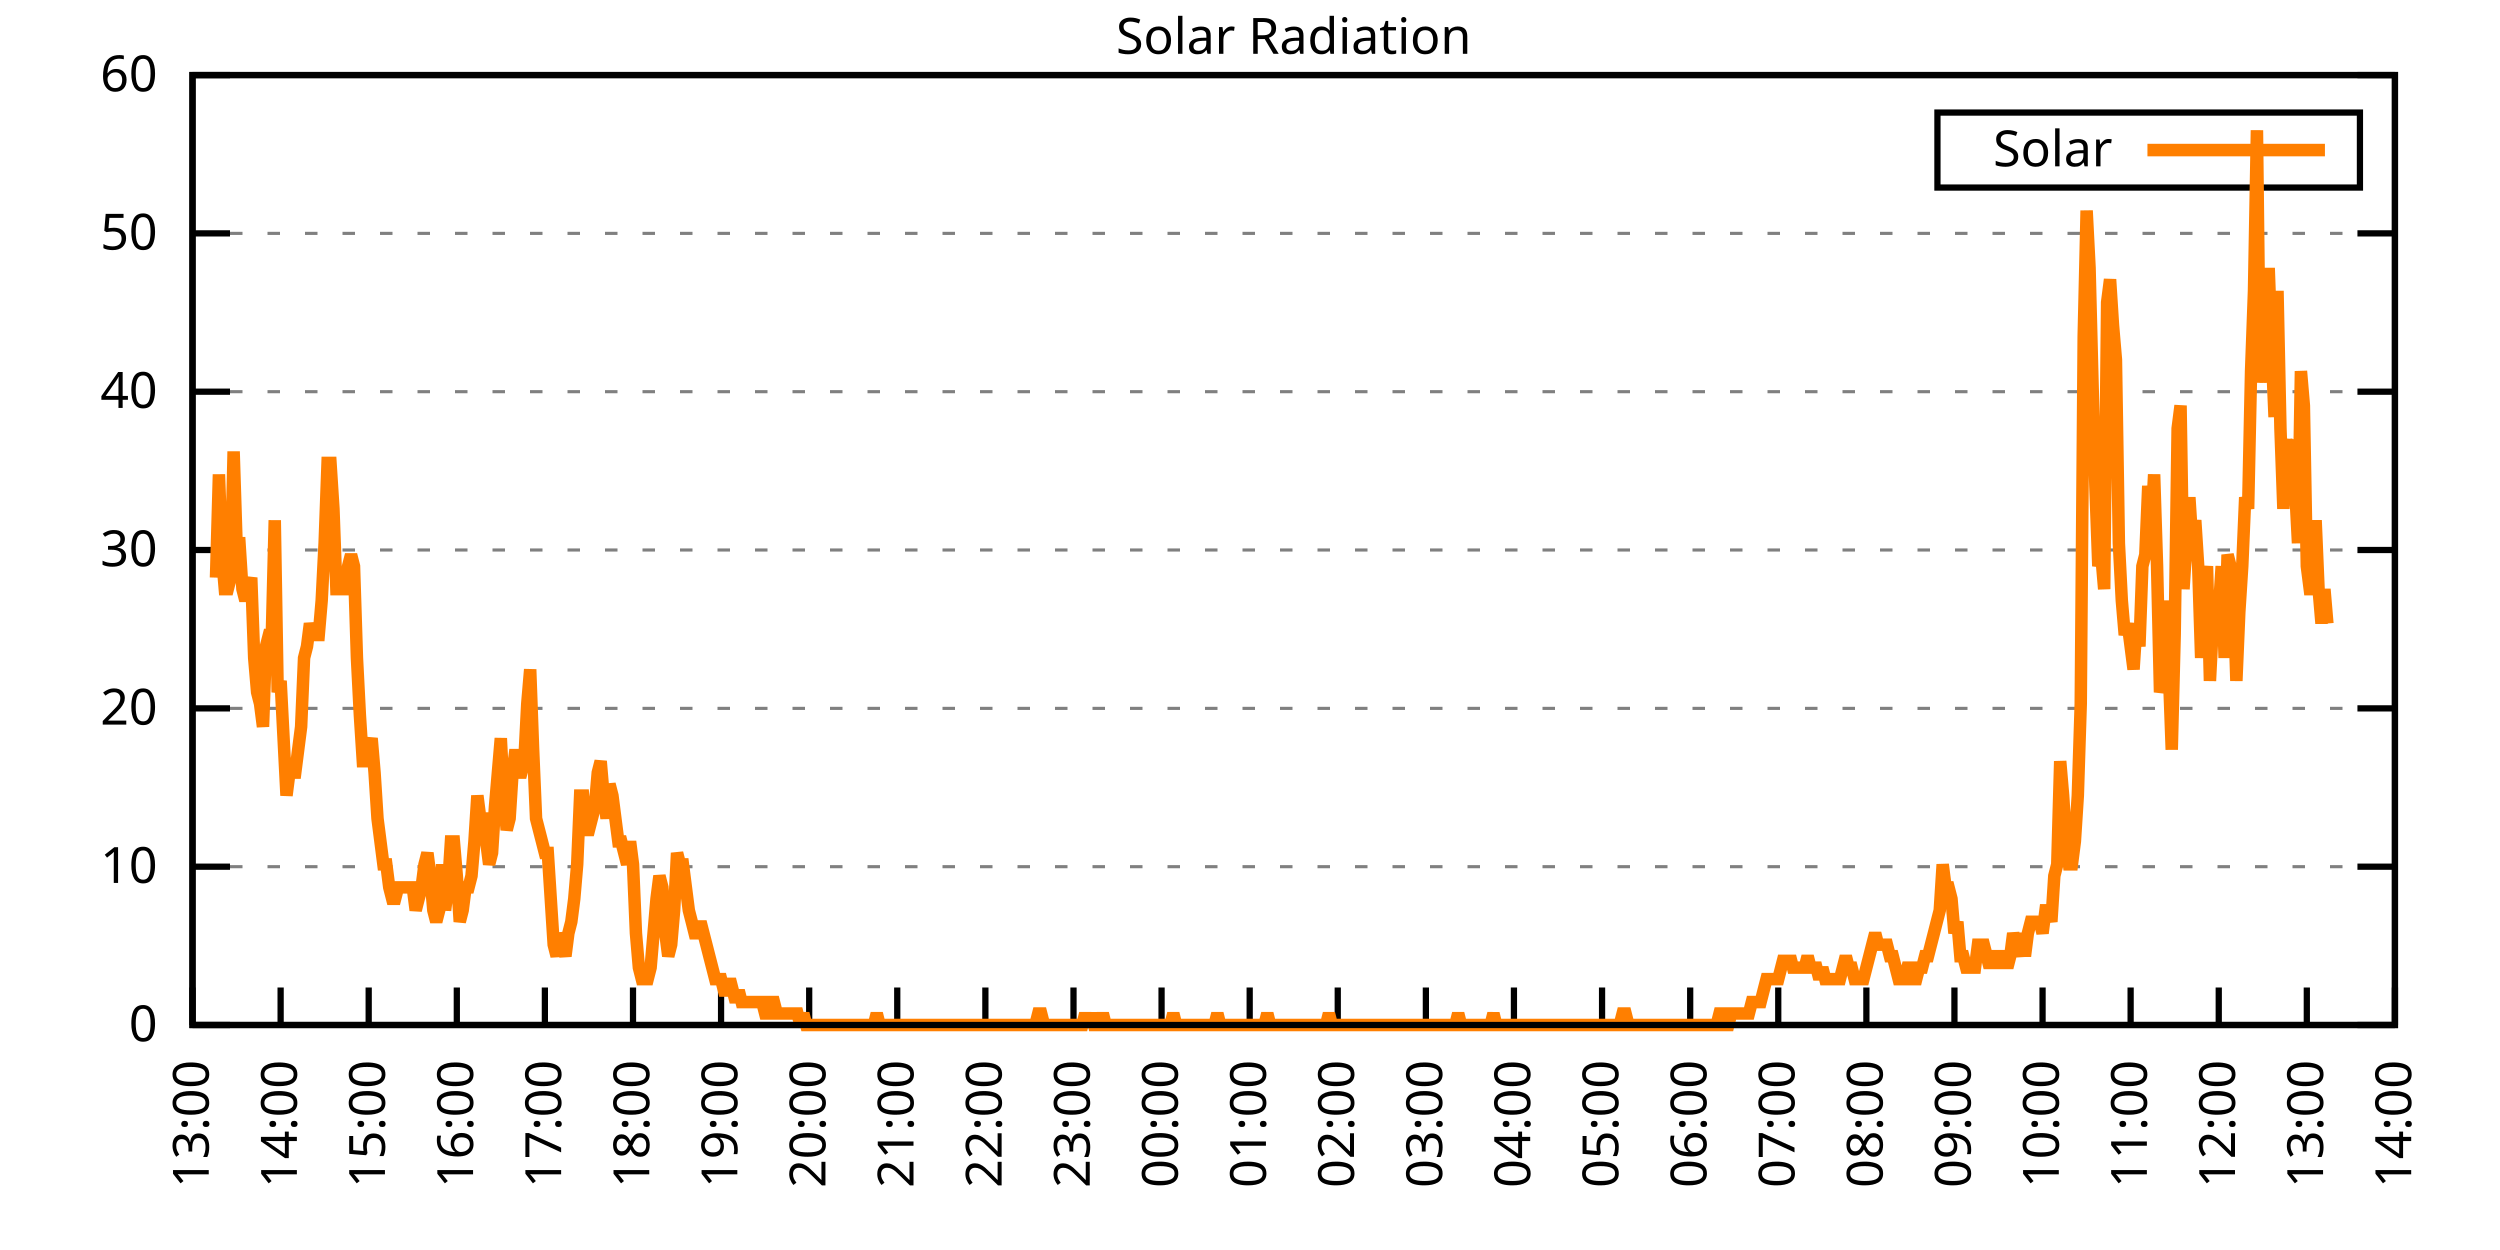
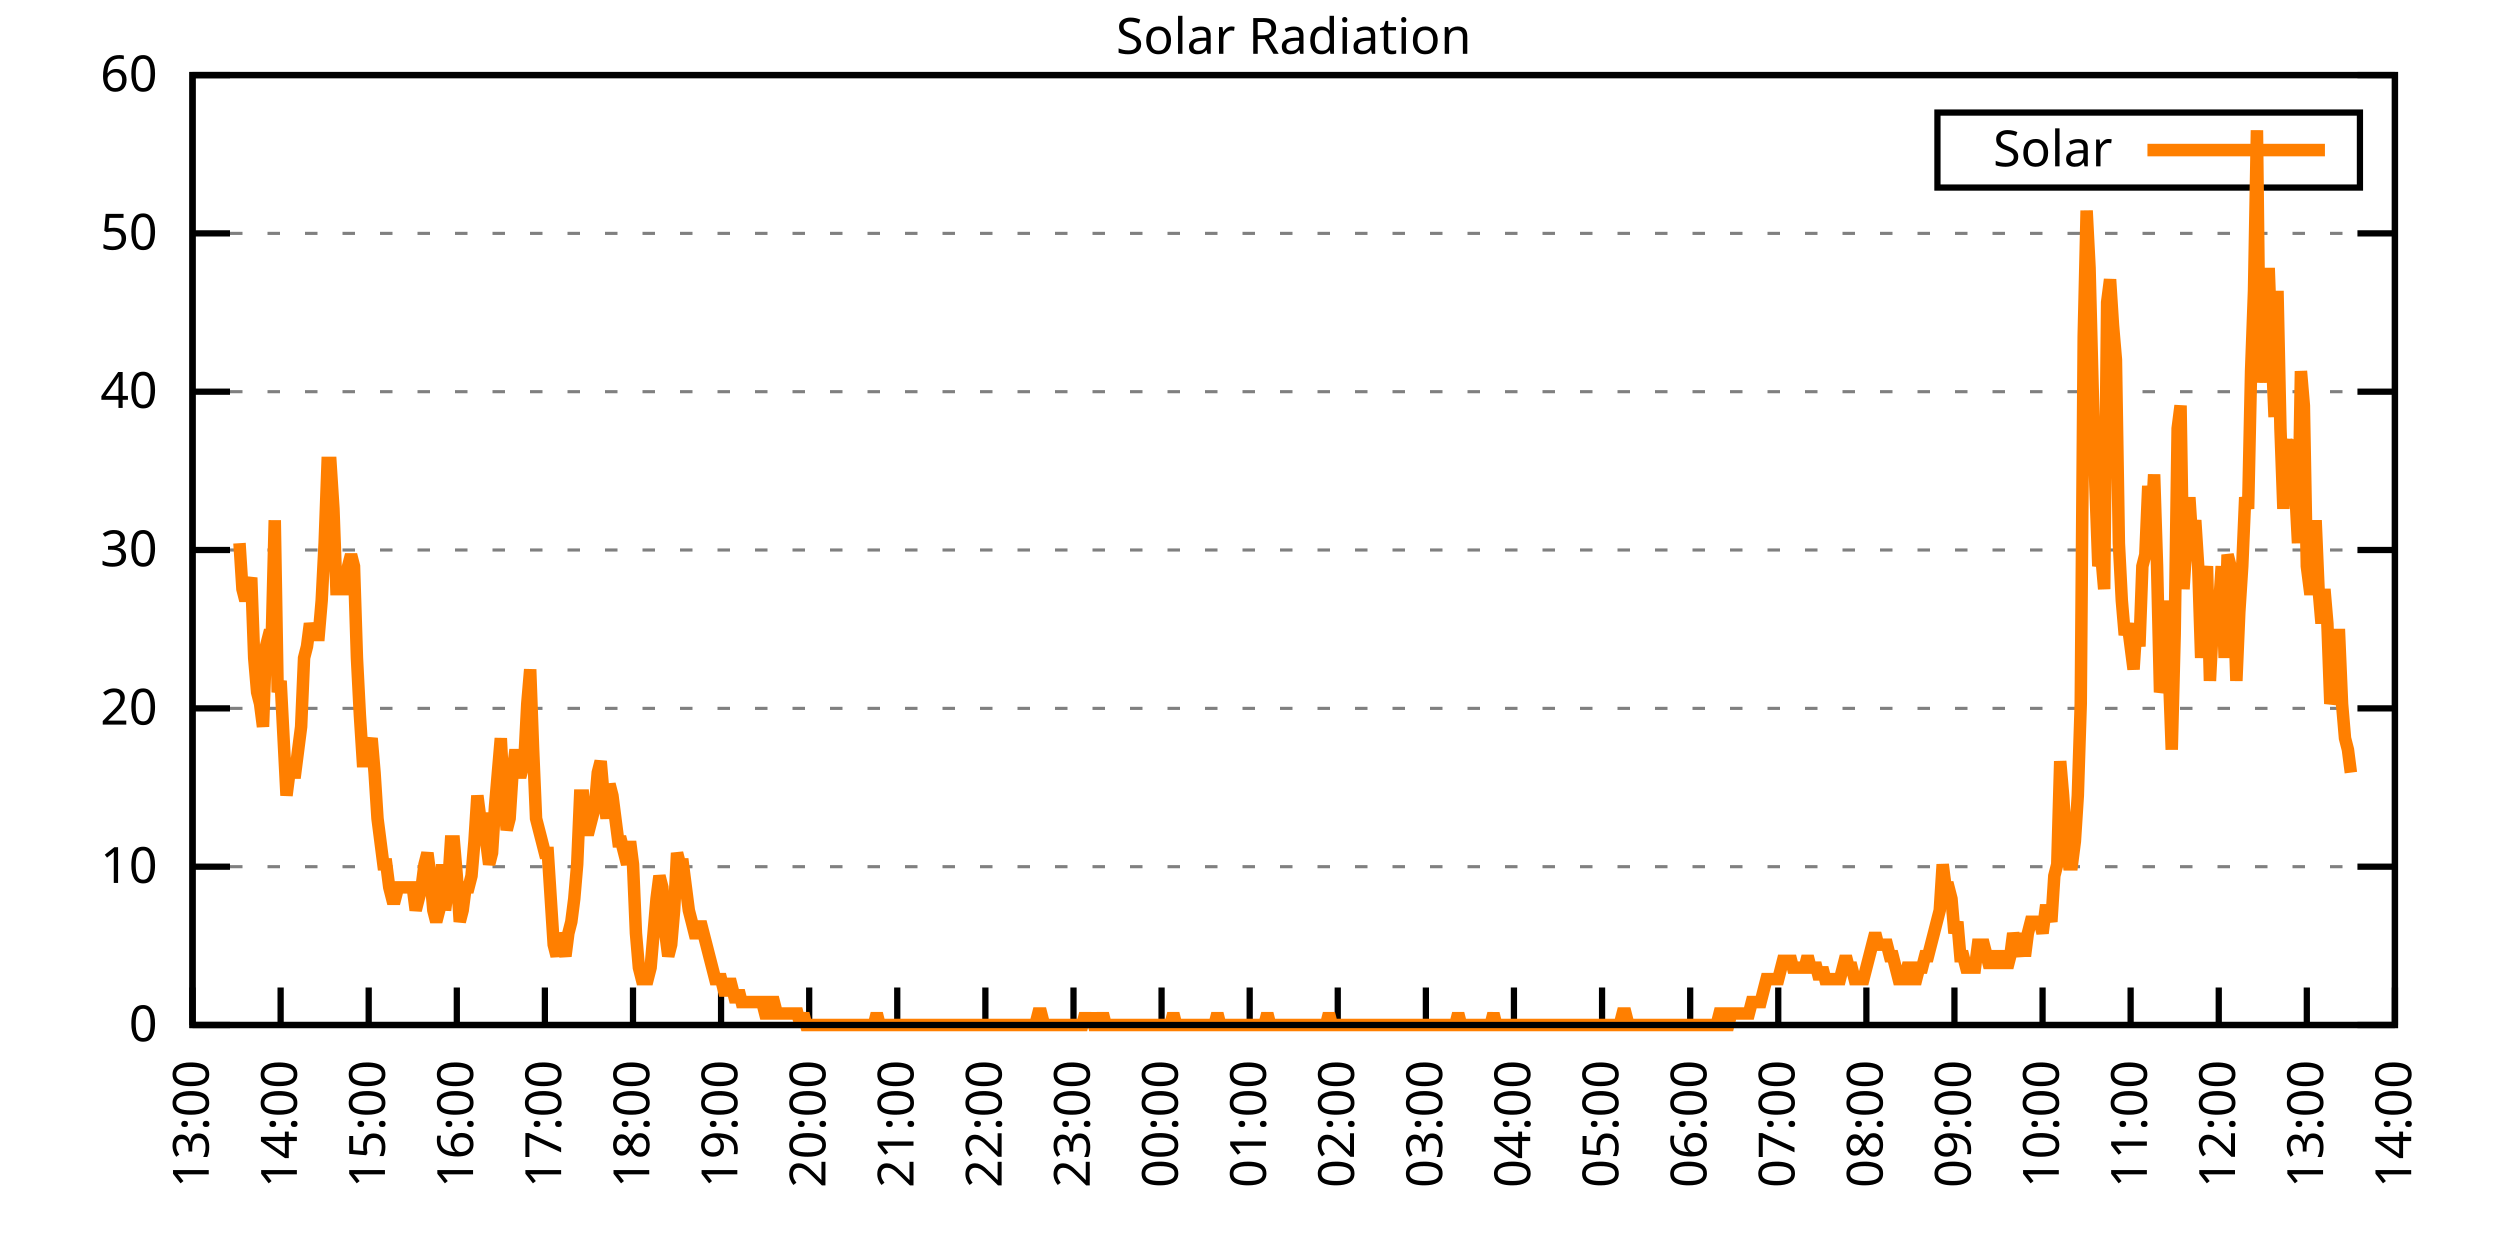
<svg xmlns="http://www.w3.org/2000/svg" xmlns:xlink="http://www.w3.org/1999/xlink" width="400" height="200" viewBox="0 0 400 200">
  <g id="gnuplot_canvas">
    <rect x="0" y="0" width="400" height="200" fill="none" />
    <defs>
      <circle id="gpDot" r="0.5" stroke-width="0.5" stroke="currentColor" />
      <path id="gpPt0" stroke-width="0.333" stroke="currentColor" d="M-1,0 h2 M0,-1 v2" />
      <path id="gpPt1" stroke-width="0.333" stroke="currentColor" d="M-1,-1 L1,1 M1,-1 L-1,1" />
      <path id="gpPt2" stroke-width="0.333" stroke="currentColor" d="M-1,0 L1,0 M0,-1 L0,1 M-1,-1 L1,1 M-1,1 L1,-1" />
      <rect id="gpPt3" stroke-width="0.333" stroke="currentColor" x="-1" y="-1" width="2" height="2" />
      <rect id="gpPt4" stroke-width="0.333" stroke="currentColor" fill="currentColor" x="-1" y="-1" width="2" height="2" />
      <circle id="gpPt5" stroke-width="0.333" stroke="currentColor" cx="0" cy="0" r="1" />
      <use xlink:href="#gpPt5" id="gpPt6" fill="currentColor" stroke="none" />
      <path id="gpPt7" stroke-width="0.333" stroke="currentColor" d="M0,-1.33 L-1.33,0.67 L1.33,0.67 z" />
      <use xlink:href="#gpPt7" id="gpPt8" fill="currentColor" stroke="none" />
      <use xlink:href="#gpPt7" id="gpPt9" stroke="currentColor" transform="rotate(180)" />
      <use xlink:href="#gpPt9" id="gpPt10" fill="currentColor" stroke="none" />
      <use xlink:href="#gpPt3" id="gpPt11" stroke="currentColor" transform="rotate(45)" />
      <use xlink:href="#gpPt11" id="gpPt12" fill="currentColor" stroke="none" />
      <path id="gpPt13" stroke-width="0.333" stroke="currentColor" d="M0,1.330 L1.265,0.411 L0.782,-1.067 L-0.782,-1.076 L-1.265,0.411 z" />
      <use xlink:href="#gpPt13" id="gpPt14" fill="currentColor" stroke="none" />
      <filter id="textbox" filterUnits="objectBoundingBox" x="0" y="0" height="1" width="1">
        <feFlood flood-color="white" flood-opacity="1" result="bgnd" />
        <feComposite in="SourceGraphic" in2="bgnd" operator="atop" />
      </filter>
      <filter id="greybox" filterUnits="objectBoundingBox" x="0" y="0" height="1" width="1">
        <feFlood flood-color="lightgrey" flood-opacity="1" result="grey" />
        <feComposite in="SourceGraphic" in2="grey" operator="atop" />
      </filter>
    </defs>
    <g fill="none" color="white" stroke="currentColor" stroke-width="1.00" stroke-linecap="butt" stroke-linejoin="miter">
</g>
    <g fill="none" color="black" stroke="currentColor" stroke-width="1.00" stroke-linecap="butt" stroke-linejoin="miter">
      <g stroke="none" shape-rendering="crispEdges">
        <polygon fill="rgb(255, 255, 255)" points="30.80,164.00 383.18,164.00 383.18,12.02 30.80,12.02 " />
      </g>
    </g>
    <g fill="none" color="black" stroke="currentColor" stroke-width="1.00" stroke-linecap="butt" stroke-linejoin="miter">
</g>
    <g fill="none" color="black" stroke="black" stroke-width="0.50" stroke-linecap="butt" stroke-linejoin="miter">
</g>
    <g fill="none" color="gray" stroke="currentColor" stroke-width="0.50" stroke-linecap="butt" stroke-linejoin="miter">
      <path stroke="gray" stroke-dasharray="2,4" class="gridline" d="M30.80,164.00 L383.19,164.00  " />
    </g>
    <g fill="none" color="gray" stroke="gray" stroke-width="1.00" stroke-linecap="butt" stroke-linejoin="miter">
</g>
    <g fill="none" color="black" stroke="currentColor" stroke-width="1.00" stroke-linecap="butt" stroke-linejoin="miter">
      <path stroke="black" d="M30.80,164.00 L36.80,164.00 M383.19,164.00 L377.19,164.00  " />
      <g transform="translate(25.20,166.60)" stroke="none" fill="black" font-family="Sans" font-size="8.00" text-anchor="end">
        <text>
          <tspan font-family="Sans"> 0</tspan>
        </text>
      </g>
    </g>
    <g fill="none" color="black" stroke="currentColor" stroke-width="1.00" stroke-linecap="butt" stroke-linejoin="miter">
</g>
    <g fill="none" color="black" stroke="black" stroke-width="0.50" stroke-linecap="butt" stroke-linejoin="miter">
</g>
    <g fill="none" color="gray" stroke="currentColor" stroke-width="0.50" stroke-linecap="butt" stroke-linejoin="miter">
      <path stroke="gray" stroke-dasharray="2,4" class="gridline" d="M30.80,138.67 L383.19,138.67  " />
    </g>
    <g fill="none" color="gray" stroke="gray" stroke-width="1.00" stroke-linecap="butt" stroke-linejoin="miter">
</g>
    <g fill="none" color="black" stroke="currentColor" stroke-width="1.00" stroke-linecap="butt" stroke-linejoin="miter">
      <path stroke="black" d="M30.80,138.67 L36.80,138.67 M383.19,138.67 L377.19,138.67  " />
      <g transform="translate(25.20,141.27)" stroke="none" fill="black" font-family="Sans" font-size="8.00" text-anchor="end">
        <text>
          <tspan font-family="Sans"> 10</tspan>
        </text>
      </g>
    </g>
    <g fill="none" color="black" stroke="currentColor" stroke-width="1.00" stroke-linecap="butt" stroke-linejoin="miter">
</g>
    <g fill="none" color="black" stroke="black" stroke-width="0.50" stroke-linecap="butt" stroke-linejoin="miter">
</g>
    <g fill="none" color="gray" stroke="currentColor" stroke-width="0.50" stroke-linecap="butt" stroke-linejoin="miter">
      <path stroke="gray" stroke-dasharray="2,4" class="gridline" d="M30.80,113.34 L383.19,113.34  " />
    </g>
    <g fill="none" color="gray" stroke="gray" stroke-width="1.00" stroke-linecap="butt" stroke-linejoin="miter">
</g>
    <g fill="none" color="black" stroke="currentColor" stroke-width="1.00" stroke-linecap="butt" stroke-linejoin="miter">
      <path stroke="black" d="M30.80,113.34 L36.80,113.34 M383.19,113.34 L377.19,113.34  " />
      <g transform="translate(25.20,115.94)" stroke="none" fill="black" font-family="Sans" font-size="8.00" text-anchor="end">
        <text>
          <tspan font-family="Sans"> 20</tspan>
        </text>
      </g>
    </g>
    <g fill="none" color="black" stroke="currentColor" stroke-width="1.00" stroke-linecap="butt" stroke-linejoin="miter">
</g>
    <g fill="none" color="black" stroke="black" stroke-width="0.50" stroke-linecap="butt" stroke-linejoin="miter">
</g>
    <g fill="none" color="gray" stroke="currentColor" stroke-width="0.50" stroke-linecap="butt" stroke-linejoin="miter">
      <path stroke="gray" stroke-dasharray="2,4" class="gridline" d="M30.80,88.00 L383.19,88.00  " />
    </g>
    <g fill="none" color="gray" stroke="gray" stroke-width="1.00" stroke-linecap="butt" stroke-linejoin="miter">
</g>
    <g fill="none" color="black" stroke="currentColor" stroke-width="1.00" stroke-linecap="butt" stroke-linejoin="miter">
      <path stroke="black" d="M30.80,88.00 L36.80,88.00 M383.19,88.00 L377.19,88.00  " />
      <g transform="translate(25.20,90.60)" stroke="none" fill="black" font-family="Sans" font-size="8.00" text-anchor="end">
        <text>
          <tspan font-family="Sans"> 30</tspan>
        </text>
      </g>
    </g>
    <g fill="none" color="black" stroke="currentColor" stroke-width="1.00" stroke-linecap="butt" stroke-linejoin="miter">
</g>
    <g fill="none" color="black" stroke="black" stroke-width="0.50" stroke-linecap="butt" stroke-linejoin="miter">
</g>
    <g fill="none" color="gray" stroke="currentColor" stroke-width="0.50" stroke-linecap="butt" stroke-linejoin="miter">
      <path stroke="gray" stroke-dasharray="2,4" class="gridline" d="M30.80,62.67 L383.19,62.67  " />
    </g>
    <g fill="none" color="gray" stroke="gray" stroke-width="1.00" stroke-linecap="butt" stroke-linejoin="miter">
</g>
    <g fill="none" color="black" stroke="currentColor" stroke-width="1.00" stroke-linecap="butt" stroke-linejoin="miter">
      <path stroke="black" d="M30.80,62.67 L36.80,62.67 M383.19,62.67 L377.19,62.67  " />
      <g transform="translate(25.20,65.27)" stroke="none" fill="black" font-family="Sans" font-size="8.00" text-anchor="end">
        <text>
          <tspan font-family="Sans"> 40</tspan>
        </text>
      </g>
    </g>
    <g fill="none" color="black" stroke="currentColor" stroke-width="1.00" stroke-linecap="butt" stroke-linejoin="miter">
</g>
    <g fill="none" color="black" stroke="black" stroke-width="0.50" stroke-linecap="butt" stroke-linejoin="miter">
</g>
    <g fill="none" color="gray" stroke="currentColor" stroke-width="0.50" stroke-linecap="butt" stroke-linejoin="miter">
      <path stroke="gray" stroke-dasharray="2,4" class="gridline" d="M30.80,37.34 L383.19,37.34  " />
    </g>
    <g fill="none" color="gray" stroke="gray" stroke-width="1.00" stroke-linecap="butt" stroke-linejoin="miter">
</g>
    <g fill="none" color="black" stroke="currentColor" stroke-width="1.00" stroke-linecap="butt" stroke-linejoin="miter">
      <path stroke="black" d="M30.80,37.34 L36.80,37.34 M383.19,37.34 L377.19,37.34  " />
      <g transform="translate(25.20,39.94)" stroke="none" fill="black" font-family="Sans" font-size="8.00" text-anchor="end">
        <text>
          <tspan font-family="Sans"> 50</tspan>
        </text>
      </g>
    </g>
    <g fill="none" color="black" stroke="currentColor" stroke-width="1.00" stroke-linecap="butt" stroke-linejoin="miter">
</g>
    <g fill="none" color="black" stroke="black" stroke-width="0.50" stroke-linecap="butt" stroke-linejoin="miter">
</g>
    <g fill="none" color="gray" stroke="currentColor" stroke-width="0.50" stroke-linecap="butt" stroke-linejoin="miter">
      <path stroke="gray" stroke-dasharray="2,4" class="gridline" d="M30.80,12.01 L383.19,12.01  " />
    </g>
    <g fill="none" color="gray" stroke="gray" stroke-width="1.00" stroke-linecap="butt" stroke-linejoin="miter">
</g>
    <g fill="none" color="black" stroke="currentColor" stroke-width="1.00" stroke-linecap="butt" stroke-linejoin="miter">
      <path stroke="black" d="M30.80,12.01 L36.80,12.01 M383.19,12.01 L377.19,12.01  " />
      <g transform="translate(25.20,14.61)" stroke="none" fill="black" font-family="Sans" font-size="8.00" text-anchor="end">
        <text>
          <tspan font-family="Sans"> 60</tspan>
        </text>
      </g>
    </g>
    <g fill="none" color="black" stroke="currentColor" stroke-width="1.00" stroke-linecap="butt" stroke-linejoin="miter">
      <path stroke="black" d="M30.80,164.00 L30.80,158.00  " />
      <g transform="translate(33.40,169.60) rotate(270.00)" stroke="none" fill="black" font-family="Sans" font-size="8.00" text-anchor="end">
        <text>
          <tspan font-family="Sans">13:00</tspan>
        </text>
      </g>
    </g>
    <g fill="none" color="black" stroke="currentColor" stroke-width="1.00" stroke-linecap="butt" stroke-linejoin="miter">
      <path stroke="black" d="M44.90,164.00 L44.90,158.00  " />
      <g transform="translate(47.50,169.60) rotate(270.00)" stroke="none" fill="black" font-family="Sans" font-size="8.00" text-anchor="end">
        <text>
          <tspan font-family="Sans">14:00</tspan>
        </text>
      </g>
    </g>
    <g fill="none" color="black" stroke="currentColor" stroke-width="1.00" stroke-linecap="butt" stroke-linejoin="miter">
      <path stroke="black" d="M58.99,164.00 L58.99,158.00  " />
      <g transform="translate(61.59,169.60) rotate(270.00)" stroke="none" fill="black" font-family="Sans" font-size="8.00" text-anchor="end">
        <text>
          <tspan font-family="Sans">15:00</tspan>
        </text>
      </g>
    </g>
    <g fill="none" color="black" stroke="currentColor" stroke-width="1.00" stroke-linecap="butt" stroke-linejoin="miter">
      <path stroke="black" d="M73.09,164.00 L73.09,158.00  " />
      <g transform="translate(75.69,169.60) rotate(270.00)" stroke="none" fill="black" font-family="Sans" font-size="8.00" text-anchor="end">
        <text>
          <tspan font-family="Sans">16:00</tspan>
        </text>
      </g>
    </g>
    <g fill="none" color="black" stroke="currentColor" stroke-width="1.00" stroke-linecap="butt" stroke-linejoin="miter">
      <path stroke="black" d="M87.18,164.00 L87.18,158.00  " />
      <g transform="translate(89.78,169.60) rotate(270.00)" stroke="none" fill="black" font-family="Sans" font-size="8.00" text-anchor="end">
        <text>
          <tspan font-family="Sans">17:00</tspan>
        </text>
      </g>
    </g>
    <g fill="none" color="black" stroke="currentColor" stroke-width="1.00" stroke-linecap="butt" stroke-linejoin="miter">
      <path stroke="black" d="M101.28,164.00 L101.28,158.00  " />
      <g transform="translate(103.88,169.60) rotate(270.00)" stroke="none" fill="black" font-family="Sans" font-size="8.00" text-anchor="end">
        <text>
          <tspan font-family="Sans">18:00</tspan>
        </text>
      </g>
    </g>
    <g fill="none" color="black" stroke="currentColor" stroke-width="1.00" stroke-linecap="butt" stroke-linejoin="miter">
      <path stroke="black" d="M115.37,164.00 L115.37,158.00  " />
      <g transform="translate(117.97,169.60) rotate(270.00)" stroke="none" fill="black" font-family="Sans" font-size="8.00" text-anchor="end">
        <text>
          <tspan font-family="Sans">19:00</tspan>
        </text>
      </g>
    </g>
    <g fill="none" color="black" stroke="currentColor" stroke-width="1.00" stroke-linecap="butt" stroke-linejoin="miter">
      <path stroke="black" d="M129.47,164.00 L129.47,158.00  " />
      <g transform="translate(132.07,169.60) rotate(270.00)" stroke="none" fill="black" font-family="Sans" font-size="8.00" text-anchor="end">
        <text>
          <tspan font-family="Sans">20:00</tspan>
        </text>
      </g>
    </g>
    <g fill="none" color="black" stroke="currentColor" stroke-width="1.00" stroke-linecap="butt" stroke-linejoin="miter">
      <path stroke="black" d="M143.56,164.00 L143.56,158.00  " />
      <g transform="translate(146.16,169.60) rotate(270.00)" stroke="none" fill="black" font-family="Sans" font-size="8.00" text-anchor="end">
        <text>
          <tspan font-family="Sans">21:00</tspan>
        </text>
      </g>
    </g>
    <g fill="none" color="black" stroke="currentColor" stroke-width="1.00" stroke-linecap="butt" stroke-linejoin="miter">
      <path stroke="black" d="M157.66,164.00 L157.66,158.00  " />
      <g transform="translate(160.26,169.60) rotate(270.00)" stroke="none" fill="black" font-family="Sans" font-size="8.00" text-anchor="end">
        <text>
          <tspan font-family="Sans">22:00</tspan>
        </text>
      </g>
    </g>
    <g fill="none" color="black" stroke="currentColor" stroke-width="1.00" stroke-linecap="butt" stroke-linejoin="miter">
      <path stroke="black" d="M171.76,164.00 L171.76,158.00  " />
      <g transform="translate(174.36,169.60) rotate(270.00)" stroke="none" fill="black" font-family="Sans" font-size="8.00" text-anchor="end">
        <text>
          <tspan font-family="Sans">23:00</tspan>
        </text>
      </g>
    </g>
    <g fill="none" color="black" stroke="currentColor" stroke-width="1.00" stroke-linecap="butt" stroke-linejoin="miter">
      <path stroke="black" d="M185.85,164.00 L185.85,158.00  " />
      <g transform="translate(188.45,169.60) rotate(270.00)" stroke="none" fill="black" font-family="Sans" font-size="8.00" text-anchor="end">
        <text>
          <tspan font-family="Sans">00:00</tspan>
        </text>
      </g>
    </g>
    <g fill="none" color="black" stroke="currentColor" stroke-width="1.00" stroke-linecap="butt" stroke-linejoin="miter">
      <path stroke="black" d="M199.95,164.00 L199.95,158.00  " />
      <g transform="translate(202.55,169.60) rotate(270.00)" stroke="none" fill="black" font-family="Sans" font-size="8.00" text-anchor="end">
        <text>
          <tspan font-family="Sans">01:00</tspan>
        </text>
      </g>
    </g>
    <g fill="none" color="black" stroke="currentColor" stroke-width="1.00" stroke-linecap="butt" stroke-linejoin="miter">
      <path stroke="black" d="M214.04,164.00 L214.04,158.00  " />
      <g transform="translate(216.64,169.60) rotate(270.00)" stroke="none" fill="black" font-family="Sans" font-size="8.00" text-anchor="end">
        <text>
          <tspan font-family="Sans">02:00</tspan>
        </text>
      </g>
    </g>
    <g fill="none" color="black" stroke="currentColor" stroke-width="1.00" stroke-linecap="butt" stroke-linejoin="miter">
      <path stroke="black" d="M228.14,164.00 L228.14,158.00  " />
      <g transform="translate(230.74,169.60) rotate(270.00)" stroke="none" fill="black" font-family="Sans" font-size="8.00" text-anchor="end">
        <text>
          <tspan font-family="Sans">03:00</tspan>
        </text>
      </g>
    </g>
    <g fill="none" color="black" stroke="currentColor" stroke-width="1.00" stroke-linecap="butt" stroke-linejoin="miter">
      <path stroke="black" d="M242.23,164.00 L242.23,158.00  " />
      <g transform="translate(244.83,169.60) rotate(270.00)" stroke="none" fill="black" font-family="Sans" font-size="8.00" text-anchor="end">
        <text>
          <tspan font-family="Sans">04:00</tspan>
        </text>
      </g>
    </g>
    <g fill="none" color="black" stroke="currentColor" stroke-width="1.00" stroke-linecap="butt" stroke-linejoin="miter">
      <path stroke="black" d="M256.33,164.00 L256.33,158.00  " />
      <g transform="translate(258.93,169.60) rotate(270.00)" stroke="none" fill="black" font-family="Sans" font-size="8.00" text-anchor="end">
        <text>
          <tspan font-family="Sans">05:00</tspan>
        </text>
      </g>
    </g>
    <g fill="none" color="black" stroke="currentColor" stroke-width="1.00" stroke-linecap="butt" stroke-linejoin="miter">
      <path stroke="black" d="M270.43,164.00 L270.43,158.00  " />
      <g transform="translate(273.03,169.60) rotate(270.00)" stroke="none" fill="black" font-family="Sans" font-size="8.00" text-anchor="end">
        <text>
          <tspan font-family="Sans">06:00</tspan>
        </text>
      </g>
    </g>
    <g fill="none" color="black" stroke="currentColor" stroke-width="1.00" stroke-linecap="butt" stroke-linejoin="miter">
      <path stroke="black" d="M284.52,164.00 L284.52,158.00  " />
      <g transform="translate(287.12,169.60) rotate(270.00)" stroke="none" fill="black" font-family="Sans" font-size="8.00" text-anchor="end">
        <text>
          <tspan font-family="Sans">07:00</tspan>
        </text>
      </g>
    </g>
    <g fill="none" color="black" stroke="currentColor" stroke-width="1.00" stroke-linecap="butt" stroke-linejoin="miter">
      <path stroke="black" d="M298.62,164.00 L298.62,158.00  " />
      <g transform="translate(301.22,169.60) rotate(270.00)" stroke="none" fill="black" font-family="Sans" font-size="8.00" text-anchor="end">
        <text>
          <tspan font-family="Sans">08:00</tspan>
        </text>
      </g>
    </g>
    <g fill="none" color="black" stroke="currentColor" stroke-width="1.00" stroke-linecap="butt" stroke-linejoin="miter">
      <path stroke="black" d="M312.71,164.00 L312.71,158.00  " />
      <g transform="translate(315.31,169.60) rotate(270.00)" stroke="none" fill="black" font-family="Sans" font-size="8.00" text-anchor="end">
        <text>
          <tspan font-family="Sans">09:00</tspan>
        </text>
      </g>
    </g>
    <g fill="none" color="black" stroke="currentColor" stroke-width="1.00" stroke-linecap="butt" stroke-linejoin="miter">
      <path stroke="black" d="M326.81,164.00 L326.81,158.00  " />
      <g transform="translate(329.41,169.60) rotate(270.00)" stroke="none" fill="black" font-family="Sans" font-size="8.00" text-anchor="end">
        <text>
          <tspan font-family="Sans">10:00</tspan>
        </text>
      </g>
    </g>
    <g fill="none" color="black" stroke="currentColor" stroke-width="1.00" stroke-linecap="butt" stroke-linejoin="miter">
      <path stroke="black" d="M340.90,164.00 L340.90,158.00  " />
      <g transform="translate(343.50,169.60) rotate(270.00)" stroke="none" fill="black" font-family="Sans" font-size="8.00" text-anchor="end">
        <text>
          <tspan font-family="Sans">11:00</tspan>
        </text>
      </g>
    </g>
    <g fill="none" color="black" stroke="currentColor" stroke-width="1.00" stroke-linecap="butt" stroke-linejoin="miter">
      <path stroke="black" d="M355.00,164.00 L355.00,158.00  " />
      <g transform="translate(357.60,169.60) rotate(270.00)" stroke="none" fill="black" font-family="Sans" font-size="8.00" text-anchor="end">
        <text>
          <tspan font-family="Sans">12:00</tspan>
        </text>
      </g>
    </g>
    <g fill="none" color="black" stroke="currentColor" stroke-width="1.00" stroke-linecap="butt" stroke-linejoin="miter">
      <path stroke="black" d="M369.09,164.00 L369.09,158.00  " />
      <g transform="translate(371.69,169.60) rotate(270.00)" stroke="none" fill="black" font-family="Sans" font-size="8.00" text-anchor="end">
        <text>
          <tspan font-family="Sans">13:00</tspan>
        </text>
      </g>
    </g>
    <g fill="none" color="black" stroke="currentColor" stroke-width="1.00" stroke-linecap="butt" stroke-linejoin="miter">
      <path stroke="black" d="M383.19,164.00 L383.19,158.00  " />
      <g transform="translate(385.79,169.60) rotate(270.00)" stroke="none" fill="black" font-family="Sans" font-size="8.00" text-anchor="end">
        <text>
          <tspan font-family="Sans">14:00</tspan>
        </text>
      </g>
    </g>
    <g fill="none" color="black" stroke="currentColor" stroke-width="1.00" stroke-linecap="butt" stroke-linejoin="miter">
</g>
    <g fill="none" color="black" stroke="currentColor" stroke-width="1.00" stroke-linecap="butt" stroke-linejoin="miter">
      <path stroke="black" d="M30.80,12.01 L30.80,164.00 L383.19,164.00 L383.19,12.01 L30.80,12.01 Z  " />
    </g>
    <g fill="none" color="black" stroke="currentColor" stroke-width="1.00" stroke-linecap="butt" stroke-linejoin="miter">
</g>
    <g fill="none" color="black" stroke="currentColor" stroke-width="1.00" stroke-linecap="butt" stroke-linejoin="miter">
      <path stroke="black" d="M309.99,30.01 L309.99,18.01 L377.59,18.01 L377.59,30.01 L309.99,30.01 Z  " />
    </g>
    <g id="Solar_Radiation_plot_1">
      <g fill="none" color="white" stroke="black" stroke-width="2.00" stroke-linecap="butt" stroke-linejoin="miter">
</g>
      <g fill="none" color="black" stroke="currentColor" stroke-width="2.00" stroke-linecap="butt" stroke-linejoin="miter">
        <g transform="translate(337.99,26.61)" stroke="none" fill="black" font-family="Sans" font-size="8.00" text-anchor="end">
          <text>
            <tspan font-family="Sans">Solar</tspan>
          </text>
        </g>
      </g>
      <g fill="none" color="black" stroke="currentColor" stroke-width="2.00" stroke-linecap="butt" stroke-linejoin="miter">
-         <path stroke="rgb(255, 127,   0)" d="M343.59,24.01 L371.99,24.01 M34.56,92.42 L35.03,75.90 L35.50,88.75 L35.97,94.26 L36.44,94.26 L36.91,92.42   L37.38,72.23 L37.85,86.91 L38.32,86.91 L38.79,94.26 L39.26,96.09 L39.73,94.26 L40.20,92.42 L40.67,105.27   L41.14,110.77 L41.61,112.61 L42.08,116.28 L42.55,103.43 L43.02,101.60 L43.49,101.60 L43.96,83.24 L44.43,110.77   L44.90,108.94 L45.37,118.12 L45.84,127.29 L46.31,123.62 L46.78,123.62 L47.24,123.62 L47.71,119.95 L48.18,116.28   L48.65,105.27 L49.12,103.43 L49.59,99.76 L50.06,101.60 L50.53,101.60 L51.00,101.60 L51.47,96.09 L51.94,86.91   L52.41,74.07 L52.88,74.07 L53.35,81.41 L53.82,94.26 L54.29,94.26 L54.76,94.26 L55.23,94.26 L55.70,90.59   L56.17,88.75 L56.64,90.59 L57.11,105.27 L57.58,114.44 L58.05,121.79 L58.52,121.79 L58.99,119.95 L59.46,118.12   L59.93,123.62 L60.40,130.96 L60.87,134.63 L61.34,138.30 L61.81,138.30 L62.28,141.98 L62.75,143.81 L63.22,143.81   L63.69,141.98 L64.16,141.98 L64.63,141.98 L65.10,141.98 L65.57,141.98 L66.04,141.98 L66.51,145.65 L66.98,143.81   L67.45,141.98 L67.92,138.30 L68.39,136.47 L68.86,140.14 L69.33,145.65 L69.80,147.48 L70.27,145.65 L70.74,138.30   L71.21,145.65 L71.68,141.98 L72.15,134.63 L72.62,134.63 L73.09,140.14 L73.56,147.48 L74.03,145.65 L74.50,141.98   L74.97,141.98 L75.44,140.14 L75.91,134.63 L76.38,127.29 L76.85,130.96 L77.32,130.96 L77.79,134.63 L78.26,138.30   L78.73,136.47 L79.19,129.13 L79.66,123.62 L80.13,118.12 L80.60,127.29 L81.07,132.80 L81.54,130.96 L82.01,123.62   L82.48,119.95 L82.95,123.62 L83.42,123.62 L83.89,121.79 L84.36,112.61 L84.83,107.10 L85.30,119.95 L85.77,130.96   L86.24,132.80 L86.71,134.63 L87.18,136.47 L87.65,136.47 L88.12,143.81 L88.59,151.15 L89.06,152.99 L89.53,149.32   L90.00,151.15 L90.47,152.99 L90.94,149.32 L91.41,147.48 L91.88,143.81 L92.35,138.30 L92.82,127.29 L93.29,127.29   L93.76,132.80 L94.23,132.80 L94.70,130.96 L95.17,129.13 L95.64,123.62 L96.11,121.79 L96.58,127.29 L97.05,130.96   L97.52,125.46 L97.99,127.29 L98.46,130.96 L98.93,134.63 L99.40,134.63 L99.87,136.47 L100.34,138.30 L100.81,134.63   L101.28,138.30 L101.75,149.32 L102.22,154.82 L102.69,156.66 L103.16,156.66 L103.63,156.66 L104.10,154.82 L104.57,149.32   L105.04,143.81 L105.51,140.14 L105.98,141.98 L106.45,149.32 L106.92,152.99 L107.39,151.15 L107.86,145.65 L108.33,136.47   L108.80,138.30 L109.27,138.30 L109.74,141.98 L110.21,145.65 L110.68,147.48 L111.14,149.32 L111.61,149.32 L112.08,147.48   L112.55,149.32 L113.02,151.15 L113.49,152.99 L113.96,154.82 L114.43,156.66 L114.90,156.66 L115.37,156.66 L115.84,158.49   L116.31,158.49 L116.78,156.66 L117.25,158.49 L117.72,160.33 L118.19,158.49 L118.66,160.33 L119.13,160.33 L119.60,160.33   L120.07,160.33 L120.54,160.33 L121.01,160.33 L121.48,160.33 L121.95,160.33 L122.42,162.16 L122.89,162.16 L123.36,160.33   L123.83,160.33 L124.30,162.16 L124.77,162.16 L125.24,162.16 L125.71,162.16 L126.18,162.16 L126.65,162.16 L127.12,162.16   L127.59,162.16 L128.06,164.00 L128.53,162.16 L129.00,164.00 L129.47,164.00 L129.94,164.00 L130.41,164.00 L130.88,164.00   L131.35,164.00 L131.82,164.00 L132.29,164.00 L132.76,164.00 L133.23,164.00 L133.70,164.00 L134.17,164.00 L134.64,164.00   L135.11,164.00 L135.58,164.00 L136.05,164.00 L136.52,164.00 L136.99,164.00 L137.46,164.00 L137.93,164.00 L138.40,164.00   L138.87,164.00 L139.34,164.00 L139.81,164.00 L140.28,162.16 L140.75,164.00 L141.22,164.00 L141.69,164.00 L142.16,164.00   L142.63,164.00 L143.09,164.00 L143.56,164.00 L144.03,164.00 L144.50,164.00 L144.97,164.00 L145.44,164.00 L145.91,164.00   L146.38,164.00 L146.85,164.00 L147.32,164.00 L147.79,164.00 L148.26,164.00 L148.73,164.00 L149.20,164.00 L149.67,164.00   L150.14,164.00 L150.61,164.00 L151.08,164.00 L151.55,164.00 L152.02,164.00 L152.49,164.00 L152.96,164.00 L153.43,164.00   L153.90,164.00 L154.37,164.00 L154.84,164.00 L155.31,164.00 L155.78,164.00 L156.25,164.00 L156.72,164.00 L157.19,164.00   L157.66,164.00 L158.13,164.00 L158.60,164.00 L159.07,164.00 L159.54,164.00 L160.01,164.00 L160.48,164.00 L160.95,164.00   L161.42,164.00 L161.89,164.00 L162.36,164.00 L162.83,164.00 L163.30,164.00 L163.77,164.00 L164.24,164.00 L164.71,164.00   L165.18,164.00 L165.65,164.00 L166.12,162.16 L166.59,162.16 L167.06,164.00 L167.53,164.00 L168.00,164.00 L168.47,164.00   L168.94,164.00 L169.41,164.00 L169.88,164.00 L170.35,164.00 L170.82,164.00 L171.29,164.00 L171.76,164.00 L172.23,164.00   L172.70,164.00 L173.17,164.00 L173.64,162.16 L174.11,164.00 L174.58,162.16 L175.04,164.00 L175.51,164.00 L175.98,164.00   L176.45,162.16 L176.92,164.00 L177.39,164.00 L177.86,164.00 L178.33,164.00 L178.80,164.00 L179.27,164.00 L179.74,164.00   L180.21,164.00 L180.68,164.00 L181.15,164.00 L181.62,164.00 L182.09,164.00 L182.56,164.00 L183.03,164.00 L183.50,164.00   L183.97,164.00 L184.44,164.00 L184.91,164.00 L185.38,164.00 L185.85,164.00 L186.32,164.00 L186.79,164.00 L187.26,164.00   L187.73,162.16 L188.20,164.00 L188.67,164.00 L189.14,164.00 L189.61,164.00 L190.08,164.00 L190.55,164.00 L191.02,164.00   L191.49,164.00 L191.96,164.00 L192.43,164.00 L192.90,164.00 L193.37,164.00 L193.84,164.00 L194.31,164.00 L194.78,162.16   L195.25,164.00 L195.72,164.00 L196.19,164.00 L196.66,164.00 L197.13,164.00 L197.60,164.00 L198.07,164.00 L198.54,164.00   L199.01,164.00 L199.48,164.00 L199.95,164.00 L200.42,164.00 L200.89,164.00 L201.36,164.00 L201.83,164.00 L202.30,164.00   L202.77,162.16 L203.24,164.00 L203.71,164.00 L204.18,164.00 L204.65,164.00 L205.12,164.00 L205.59,164.00 L206.06,164.00   L206.53,164.00 L207.00,164.00 L207.46,164.00 L207.93,164.00 L208.40,164.00 L208.87,164.00 L209.34,164.00 L209.81,164.00   L210.28,164.00 L210.75,164.00 L211.22,164.00 L211.69,164.00 L212.16,164.00 L212.63,162.16 L213.10,164.00 L213.57,164.00   L214.04,164.00 L214.51,164.00 L214.98,164.00 L215.45,164.00 L215.92,164.00 L216.39,164.00 L216.86,164.00 L217.33,164.00   L217.80,164.00 L218.27,164.00 L218.74,164.00 L219.21,164.00 L219.68,164.00 L220.15,164.00 L220.62,164.00 L221.09,164.00   L221.56,164.00 L222.03,164.00 L222.50,164.00 L222.97,164.00 L223.44,164.00 L223.91,164.00 L224.38,164.00 L224.85,164.00   L225.32,164.00 L225.79,164.00 L226.26,164.00 L226.73,164.00 L227.20,164.00 L227.67,164.00 L228.14,164.00 L228.61,164.00   L229.08,164.00 L229.55,164.00 L230.02,164.00 L230.49,164.00 L230.96,164.00 L231.43,164.00 L231.90,164.00 L232.37,164.00   L232.84,164.00 L233.31,162.16 L233.78,164.00 L234.25,164.00 L234.72,164.00 L235.19,164.00 L235.66,164.00 L236.13,164.00   L236.60,164.00 L237.07,164.00 L237.54,164.00 L238.01,164.00 L238.48,164.00 L238.95,162.16 L239.41,164.00 L239.88,164.00   L240.35,164.00 L240.82,164.00 L241.29,164.00 L241.76,164.00 L242.23,164.00 L242.70,164.00 L243.17,164.00 L243.64,164.00   L244.11,164.00 L244.58,164.00 L245.05,164.00 L245.52,164.00 L245.99,164.00 L246.46,164.00 L246.93,164.00 L247.40,164.00   L247.87,164.00 L248.34,164.00 L248.81,164.00 L249.28,164.00 L249.75,164.00 L250.22,164.00 L250.69,164.00 L251.16,164.00   L251.63,164.00 L252.10,164.00 L252.57,164.00 L253.04,164.00 L253.51,164.00 L253.98,164.00 L254.45,164.00 L254.92,164.00   L255.39,164.00 L255.86,164.00 L256.33,164.00 L256.80,164.00 L257.27,164.00 L257.74,164.00 L258.21,164.00 L258.68,164.00   L259.15,164.00 L259.62,162.16 L260.09,162.16 L260.56,164.00 L261.03,164.00 L261.50,164.00 L261.97,164.00 L262.44,164.00   L262.91,164.00 L263.38,164.00 L263.85,164.00 L264.32,164.00 L264.79,164.00 L265.26,164.00 L265.73,164.00 L266.20,164.00   L266.67,164.00 L267.14,164.00 L267.61,164.00 L268.08,164.00 L268.55,164.00 L269.02,164.00 L269.49,164.00 L269.96,164.00   L270.43,164.00 L270.90,164.00 L271.36,164.00 L271.83,164.00 L272.30,164.00 L272.77,164.00 L273.24,164.00 L273.71,164.00   L274.18,164.00 L274.65,164.00 L275.12,162.16 L275.59,162.16 L276.06,164.00 L276.53,164.00 L277.00,162.16 L277.47,162.16   L277.94,162.16 L278.41,162.16 L278.88,162.16 L279.35,162.16 L279.82,162.16 L280.29,160.33 L280.76,160.33 L281.23,160.33   L281.70,160.33 L282.17,158.49 L282.64,156.66 L283.11,156.66 L283.58,156.66 L284.05,156.66 L284.52,156.66 L284.99,154.82   L285.46,152.99 L285.93,154.82 L286.40,152.99 L286.87,154.82 L287.34,154.82 L287.81,154.82 L288.28,154.82 L288.75,154.82   L289.22,152.99 L289.69,154.82 L290.16,154.82 L290.63,154.82 L291.10,156.66 L291.57,154.82 L292.04,156.66 L292.51,156.66   L292.98,156.66 L293.45,156.66 L293.92,156.66 L294.39,156.66 L294.86,154.82 L295.33,152.99 L295.80,154.82 L296.27,154.82   L296.74,156.66 L297.21,156.66 L297.68,156.66 L298.15,156.66 L298.62,154.82 L299.09,152.99 L299.56,151.15 L300.03,149.32   L300.50,151.15 L300.97,151.15 L301.44,151.15 L301.91,151.15 L302.38,152.99 L302.85,152.99 L303.31,154.82 L303.78,156.66   L304.25,156.66 L304.72,156.66 L305.19,154.82 L305.66,154.82 L306.13,156.66 L306.60,156.66 L307.07,154.82 L307.54,154.82   L308.01,152.99 L308.48,152.99 L308.95,151.15 L309.42,149.32 L309.89,147.48 L310.36,145.65 L310.83,138.30 L311.30,141.98   L311.77,141.98 L312.24,143.81 L312.71,149.32 L313.18,147.48 L313.65,152.99 L314.12,152.99 L314.59,154.82 L315.06,154.82   L315.53,154.82 L316.00,154.82 L316.47,151.15 L316.94,151.15 L317.41,151.15 L317.88,152.99 L318.35,154.82 L318.82,152.99   L319.29,152.99 L319.76,154.82 L320.23,152.99 L320.70,152.99 L321.17,154.82 L321.64,152.99 L322.11,149.32 L322.58,151.15   L323.05,152.99 L323.52,149.32 L323.99,152.99 L324.46,149.32 L324.93,147.48 L325.40,147.48 L325.87,147.48 L326.34,147.48   L326.81,149.32 L327.28,145.65 L327.75,145.65 L328.22,147.48 L328.69,140.14 L329.16,138.30 L329.63,121.79 L330.10,127.29   L330.57,134.63 L331.04,138.30 L331.51,138.30 L331.98,134.63 L332.45,127.29 L332.92,112.61 L333.39,53.88 L333.86,33.69   L334.33,42.87 L334.80,61.22 L335.26,77.74 L335.73,90.59 L336.20,88.75 L336.67,94.26 L337.14,48.37 L337.61,44.70   L338.08,52.04 L338.55,57.55 L339.02,86.91 L339.49,96.09 L339.96,101.60 L340.43,99.76 L340.90,103.43 L341.37,107.10   L341.84,99.76 L342.31,103.43 L342.78,90.59 L343.25,88.75 L343.72,77.74 L344.19,85.08 L344.66,75.90 L345.13,90.59   L345.60,110.77 L346.07,108.94 L346.54,96.09 L347.01,107.10 L347.48,119.95 L347.95,101.60 L348.42,68.56 L348.89,64.89   L349.36,94.26 L349.83,86.91 L350.30,79.57 L350.77,86.91 L351.24,83.24 L351.71,90.59 L352.18,105.27 L352.65,94.26   L353.12,90.59 L353.59,108.94 L354.06,99.76 L354.53,99.76 L355.00,97.93 L355.47,90.59 L355.94,105.27 L356.41,88.75   L356.88,90.59 L357.35,94.26 L357.82,108.94 L358.29,97.93 L358.76,90.59 L359.23,79.57 L359.70,81.41 L360.17,59.38   L360.64,46.54 L361.11,20.84 L361.58,61.22 L362.05,52.04 L362.52,61.22 L362.99,42.87 L363.46,55.71 L363.93,66.73   L364.40,46.54 L364.87,68.56 L365.34,81.41 L365.81,70.40 L366.28,72.23 L366.75,70.40 L367.21,77.74 L367.68,86.91   L368.15,59.38 L368.62,64.89 L369.09,90.59 L369.56,94.26 L370.03,94.26 L370.50,83.24 L370.97,94.26 L371.44,99.76   L371.91,94.26 L372.38,99.76  " />
+         <path stroke="rgb(255, 127,   0)" d="M343.59,24.01 L371.99,24.01 M38.32,86.91 L38.79,94.26 L39.26,96.09 L39.73,94.26 L40.20,92.42 L40.67,105.27   L41.14,110.77 L41.61,112.61 L42.08,116.28 L42.55,103.43 L43.02,101.60 L43.49,101.60 L43.96,83.24 L44.43,110.77   L44.90,108.94 L45.37,118.12 L45.84,127.29 L46.31,123.62 L46.78,123.62 L47.24,123.62 L47.71,119.95 L48.18,116.28   L48.65,105.27 L49.12,103.43 L49.59,99.76 L50.06,101.60 L50.53,101.60 L51.00,101.60 L51.47,96.09 L51.94,86.91   L52.41,74.07 L52.88,74.07 L53.35,81.41 L53.82,94.26 L54.29,94.26 L54.76,94.26 L55.23,94.26 L55.70,90.59   L56.17,88.75 L56.64,90.59 L57.11,105.27 L57.58,114.44 L58.05,121.79 L58.52,121.79 L58.99,119.95 L59.46,118.12   L59.93,123.62 L60.40,130.96 L60.87,134.63 L61.34,138.30 L61.81,138.30 L62.28,141.98 L62.75,143.81 L63.22,143.81   L63.69,141.98 L64.16,141.98 L64.63,141.98 L65.10,141.98 L65.57,141.98 L66.04,141.98 L66.51,145.65 L66.98,143.81   L67.45,141.98 L67.92,138.30 L68.39,136.47 L68.86,140.14 L69.33,145.65 L69.80,147.48 L70.27,145.65 L70.74,138.30   L71.21,145.65 L71.68,141.98 L72.15,134.63 L72.62,134.63 L73.09,140.14 L73.56,147.48 L74.03,145.65 L74.50,141.98   L74.97,141.98 L75.44,140.14 L75.91,134.63 L76.38,127.29 L76.85,130.96 L77.32,130.96 L77.79,134.63 L78.26,138.30   L78.73,136.47 L79.19,129.13 L79.66,123.62 L80.13,118.12 L80.60,127.29 L81.07,132.80 L81.54,130.96 L82.01,123.62   L82.48,119.95 L82.95,123.62 L83.42,123.62 L83.89,121.79 L84.36,112.61 L84.83,107.10 L85.30,119.95 L85.77,130.96   L86.24,132.80 L86.71,134.63 L87.18,136.47 L87.65,136.47 L88.12,143.81 L88.59,151.15 L89.06,152.99 L89.53,149.32   L90.00,151.15 L90.47,152.99 L90.94,149.32 L91.41,147.48 L91.88,143.81 L92.35,138.30 L92.82,127.29 L93.29,127.29   L93.76,132.80 L94.23,132.80 L94.70,130.96 L95.17,129.13 L95.64,123.62 L96.11,121.79 L96.58,127.29 L97.05,130.96   L97.52,125.46 L97.99,127.29 L98.46,130.96 L98.93,134.63 L99.40,134.63 L99.87,136.47 L100.34,138.30 L100.81,134.63   L101.28,138.30 L101.75,149.32 L102.22,154.82 L102.69,156.66 L103.16,156.66 L103.63,156.66 L104.10,154.82 L104.57,149.32   L105.04,143.81 L105.51,140.14 L105.98,141.98 L106.45,149.32 L106.92,152.99 L107.39,151.15 L107.86,145.65 L108.33,136.47   L108.80,138.30 L109.27,138.30 L109.74,141.98 L110.21,145.65 L110.68,147.48 L111.14,149.32 L111.61,149.32 L112.08,147.48   L112.55,149.32 L113.02,151.15 L113.49,152.99 L113.96,154.82 L114.43,156.66 L114.90,156.66 L115.37,156.66 L115.84,158.49   L116.31,158.49 L116.78,156.66 L117.25,158.49 L117.72,160.33 L118.19,158.49 L118.66,160.33 L119.13,160.33 L119.60,160.33   L120.07,160.33 L120.54,160.33 L121.01,160.33 L121.48,160.33 L121.95,160.33 L122.42,162.16 L122.89,162.16 L123.36,160.33   L123.83,160.33 L124.30,162.16 L124.77,162.16 L125.24,162.16 L125.71,162.16 L126.18,162.16 L126.65,162.16 L127.12,162.16   L127.59,162.16 L128.06,164.00 L128.53,162.16 L129.00,164.00 L129.47,164.00 L129.94,164.00 L130.41,164.00 L130.88,164.00   L131.35,164.00 L131.82,164.00 L132.29,164.00 L132.76,164.00 L133.23,164.00 L133.70,164.00 L134.17,164.00 L134.64,164.00   L135.11,164.00 L135.58,164.00 L136.05,164.00 L136.52,164.00 L136.99,164.00 L137.46,164.00 L137.93,164.00 L138.40,164.00   L138.87,164.00 L139.34,164.00 L139.81,164.00 L140.28,162.16 L140.75,164.00 L141.22,164.00 L141.69,164.00 L142.16,164.00   L142.63,164.00 L143.09,164.00 L143.56,164.00 L144.03,164.00 L144.50,164.00 L144.97,164.00 L145.44,164.00 L145.91,164.00   L146.38,164.00 L146.85,164.00 L147.32,164.00 L147.79,164.00 L148.26,164.00 L148.73,164.00 L149.20,164.00 L149.67,164.00   L150.14,164.00 L150.61,164.00 L151.08,164.00 L151.55,164.00 L152.02,164.00 L152.49,164.00 L152.96,164.00 L153.43,164.00   L153.90,164.00 L154.37,164.00 L154.84,164.00 L155.31,164.00 L155.78,164.00 L156.25,164.00 L156.72,164.00 L157.19,164.00   L157.66,164.00 L158.13,164.00 L158.60,164.00 L159.07,164.00 L159.54,164.00 L160.01,164.00 L160.48,164.00 L160.95,164.00   L161.42,164.00 L161.89,164.00 L162.36,164.00 L162.83,164.00 L163.30,164.00 L163.77,164.00 L164.24,164.00 L164.71,164.00   L165.18,164.00 L165.65,164.00 L166.12,162.16 L166.59,162.16 L167.06,164.00 L167.53,164.00 L168.00,164.00 L168.47,164.00   L168.94,164.00 L169.41,164.00 L169.88,164.00 L170.35,164.00 L170.82,164.00 L171.29,164.00 L171.76,164.00 L172.23,164.00   L172.70,164.00 L173.17,164.00 L173.64,162.16 L174.11,164.00 L174.58,162.16 L175.04,164.00 L175.51,164.00 L175.98,164.00   L176.45,162.16 L176.92,164.00 L177.39,164.00 L177.86,164.00 L178.33,164.00 L178.80,164.00 L179.27,164.00 L179.74,164.00   L180.21,164.00 L180.68,164.00 L181.15,164.00 L181.62,164.00 L182.09,164.00 L182.56,164.00 L183.03,164.00 L183.50,164.00   L183.97,164.00 L184.44,164.00 L184.91,164.00 L185.38,164.00 L185.85,164.00 L186.32,164.00 L186.79,164.00 L187.26,164.00   L187.73,162.16 L188.20,164.00 L188.67,164.00 L189.14,164.00 L189.61,164.00 L190.08,164.00 L190.55,164.00 L191.02,164.00   L191.49,164.00 L191.96,164.00 L192.43,164.00 L192.90,164.00 L193.37,164.00 L193.84,164.00 L194.31,164.00 L194.78,162.16   L195.25,164.00 L195.72,164.00 L196.19,164.00 L196.66,164.00 L197.13,164.00 L197.60,164.00 L198.07,164.00 L198.54,164.00   L199.01,164.00 L199.48,164.00 L199.95,164.00 L200.42,164.00 L200.89,164.00 L201.36,164.00 L201.83,164.00 L202.30,164.00   L202.77,162.16 L203.24,164.00 L203.71,164.00 L204.18,164.00 L204.65,164.00 L205.12,164.00 L205.59,164.00 L206.06,164.00   L206.53,164.00 L207.00,164.00 L207.46,164.00 L207.93,164.00 L208.40,164.00 L208.87,164.00 L209.34,164.00 L209.81,164.00   L210.28,164.00 L210.75,164.00 L211.22,164.00 L211.69,164.00 L212.16,164.00 L212.63,162.16 L213.10,164.00 L213.57,164.00   L214.04,164.00 L214.51,164.00 L214.98,164.00 L215.45,164.00 L215.92,164.00 L216.39,164.00 L216.86,164.00 L217.33,164.00   L217.80,164.00 L218.27,164.00 L218.74,164.00 L219.21,164.00 L219.68,164.00 L220.15,164.00 L220.62,164.00 L221.09,164.00   L221.56,164.00 L222.03,164.00 L222.50,164.00 L222.97,164.00 L223.44,164.00 L223.91,164.00 L224.38,164.00 L224.85,164.00   L225.32,164.00 L225.79,164.00 L226.26,164.00 L226.73,164.00 L227.20,164.00 L227.67,164.00 L228.14,164.00 L228.61,164.00   L229.08,164.00 L229.55,164.00 L230.02,164.00 L230.49,164.00 L230.96,164.00 L231.43,164.00 L231.90,164.00 L232.37,164.00   L232.84,164.00 L233.31,162.16 L233.78,164.00 L234.25,164.00 L234.72,164.00 L235.19,164.00 L235.66,164.00 L236.13,164.00   L236.60,164.00 L237.07,164.00 L237.54,164.00 L238.01,164.00 L238.48,164.00 L238.95,162.16 L239.41,164.00 L239.88,164.00   L240.35,164.00 L240.82,164.00 L241.29,164.00 L241.76,164.00 L242.23,164.00 L242.70,164.00 L243.17,164.00 L243.64,164.00   L244.11,164.00 L244.58,164.00 L245.05,164.00 L245.52,164.00 L245.99,164.00 L246.46,164.00 L246.93,164.00 L247.40,164.00   L247.87,164.00 L248.34,164.00 L248.81,164.00 L249.28,164.00 L249.75,164.00 L250.22,164.00 L250.69,164.00 L251.16,164.00   L251.63,164.00 L252.10,164.00 L252.57,164.00 L253.04,164.00 L253.51,164.00 L253.98,164.00 L254.45,164.00 L254.92,164.00   L255.39,164.00 L255.86,164.00 L256.33,164.00 L256.80,164.00 L257.27,164.00 L257.74,164.00 L258.21,164.00 L258.68,164.00   L259.15,164.00 L259.62,162.16 L260.09,162.16 L260.56,164.00 L261.03,164.00 L261.50,164.00 L261.97,164.00 L262.44,164.00   L262.91,164.00 L263.38,164.00 L263.85,164.00 L264.32,164.00 L264.79,164.00 L265.26,164.00 L265.73,164.00 L266.20,164.00   L266.67,164.00 L267.14,164.00 L267.61,164.00 L268.08,164.00 L268.55,164.00 L269.02,164.00 L269.49,164.00 L269.96,164.00   L270.43,164.00 L270.90,164.00 L271.36,164.00 L271.83,164.00 L272.30,164.00 L272.77,164.00 L273.24,164.00 L273.71,164.00   L274.18,164.00 L274.65,164.00 L275.12,162.16 L275.59,162.16 L276.06,164.00 L276.53,164.00 L277.00,162.16 L277.47,162.16   L277.94,162.16 L278.41,162.16 L278.88,162.16 L279.35,162.16 L279.82,162.16 L280.29,160.33 L280.76,160.33 L281.23,160.33   L281.70,160.33 L282.17,158.49 L282.64,156.66 L283.11,156.66 L283.58,156.66 L284.05,156.66 L284.52,156.66 L284.99,154.82   L285.46,152.99 L285.93,154.82 L286.40,152.99 L286.87,154.82 L287.34,154.82 L287.81,154.82 L288.28,154.82 L288.75,154.82   L289.22,152.99 L289.69,154.82 L290.16,154.82 L290.63,154.82 L291.10,156.66 L291.57,154.82 L292.04,156.66 L292.51,156.66   L292.98,156.66 L293.45,156.66 L293.92,156.66 L294.39,156.66 L294.86,154.82 L295.33,152.99 L295.80,154.82 L296.27,154.82   L296.74,156.66 L297.21,156.66 L297.68,156.66 L298.15,156.66 L298.62,154.82 L299.09,152.99 L299.56,151.15 L300.03,149.32   L300.50,151.15 L300.97,151.15 L301.44,151.15 L301.91,151.15 L302.38,152.99 L302.85,152.99 L303.31,154.82 L303.78,156.66   L304.25,156.66 L304.72,156.66 L305.19,154.82 L305.66,154.82 L306.13,156.66 L306.60,156.66 L307.07,154.82 L307.54,154.82   L308.01,152.99 L308.48,152.99 L308.95,151.15 L309.42,149.32 L309.89,147.48 L310.36,145.65 L310.83,138.30 L311.30,141.98   L311.77,141.98 L312.24,143.81 L312.71,149.32 L313.18,147.48 L313.65,152.99 L314.12,152.99 L314.59,154.82 L315.06,154.82   L315.53,154.82 L316.00,154.82 L316.47,151.15 L316.94,151.15 L317.41,151.15 L317.88,152.99 L318.35,154.82 L318.82,152.99   L319.29,152.99 L319.76,154.82 L320.23,152.99 L320.70,152.99 L321.17,154.82 L321.64,152.99 L322.11,149.32 L322.58,151.15   L323.05,152.99 L323.52,149.32 L323.99,152.99 L324.46,149.32 L324.93,147.48 L325.40,147.48 L325.87,147.48 L326.34,147.48   L326.81,149.32 L327.28,145.65 L327.75,145.65 L328.22,147.48 L328.69,140.14 L329.16,138.30 L329.63,121.79 L330.10,127.29   L330.57,134.63 L331.04,138.30 L331.51,138.30 L331.98,134.63 L332.45,127.29 L332.92,112.61 L333.39,53.88 L333.86,33.69   L334.33,42.87 L334.80,61.22 L335.26,77.74 L335.73,90.59 L336.20,88.75 L336.67,94.26 L337.14,48.37 L337.61,44.70   L338.08,52.04 L338.55,57.55 L339.02,86.91 L339.49,96.09 L339.96,101.60 L340.43,99.76 L340.90,103.43 L341.37,107.10   L341.84,99.76 L342.31,103.43 L342.78,90.59 L343.25,88.75 L343.72,77.74 L344.19,85.08 L344.66,75.90 L345.13,90.59   L345.60,110.77 L346.07,108.94 L346.54,96.09 L347.01,107.10 L347.48,119.95 L347.95,101.60 L348.42,68.56 L348.89,64.89   L349.36,94.26 L349.83,86.91 L350.30,79.57 L350.77,86.91 L351.24,83.24 L351.71,90.59 L352.18,105.27 L352.65,94.26   L353.12,90.59 L353.59,108.94 L354.06,99.76 L354.53,99.76 L355.00,97.93 L355.47,90.59 L355.94,105.27 L356.41,88.75   L356.88,90.59 L357.35,94.26 L357.82,108.94 L358.29,97.93 L358.76,90.59 L359.23,79.57 L359.70,81.41 L360.17,59.38   L360.64,46.54 L361.11,20.84 L361.58,61.22 L362.05,52.04 L362.52,61.22 L362.99,42.87 L363.46,55.71 L363.93,66.73   L364.40,46.54 L364.87,68.56 L365.34,81.41 L365.81,70.40 L366.28,72.23 L366.75,70.40 L367.21,77.74 L367.68,86.91   L368.15,59.38 L368.62,64.89 L369.09,90.59 L369.56,94.26 L370.03,94.26 L370.50,83.24 L370.97,94.26 L371.44,99.76   L371.91,94.26 L372.38,99.76 L372.85,112.61 L373.32,110.77 L373.79,101.60 L374.26,101.60 L374.73,112.61 L375.20,118.12   L375.67,119.95 L376.14,123.62  " />
      </g>
    </g>
    <g fill="none" color="black" stroke="currentColor" stroke-width="2.00" stroke-linecap="butt" stroke-linejoin="miter">
</g>
    <g fill="none" color="black" stroke="black" stroke-width="1.00" stroke-linecap="butt" stroke-linejoin="miter">
</g>
    <g fill="none" color="black" stroke="currentColor" stroke-width="1.00" stroke-linecap="butt" stroke-linejoin="miter">
      <path stroke="black" d="M30.80,12.01 L30.80,164.00 L383.19,164.00 L383.19,12.01 L30.80,12.01 Z  " />
      <g transform="translate(6.80,88.01) rotate(270.00)" stroke="none" fill="black" font-family="Sans" font-size="8.00" text-anchor="middle">
        <text />
      </g>
    </g>
    <g fill="none" color="black" stroke="currentColor" stroke-width="1.00" stroke-linecap="butt" stroke-linejoin="miter">
</g>
    <g fill="none" color="black" stroke="currentColor" stroke-width="1.00" stroke-linecap="butt" stroke-linejoin="miter">
      <g transform="translate(206.99,8.61)" stroke="none" fill="black" font-family="Sans" font-size="8.00" text-anchor="middle">
        <text>
          <tspan font-family="Sans">Solar Radiation</tspan>
        </text>
      </g>
    </g>
    <g fill="none" color="black" stroke="currentColor" stroke-width="1.00" stroke-linecap="butt" stroke-linejoin="miter">
</g>
  </g>
</svg>
